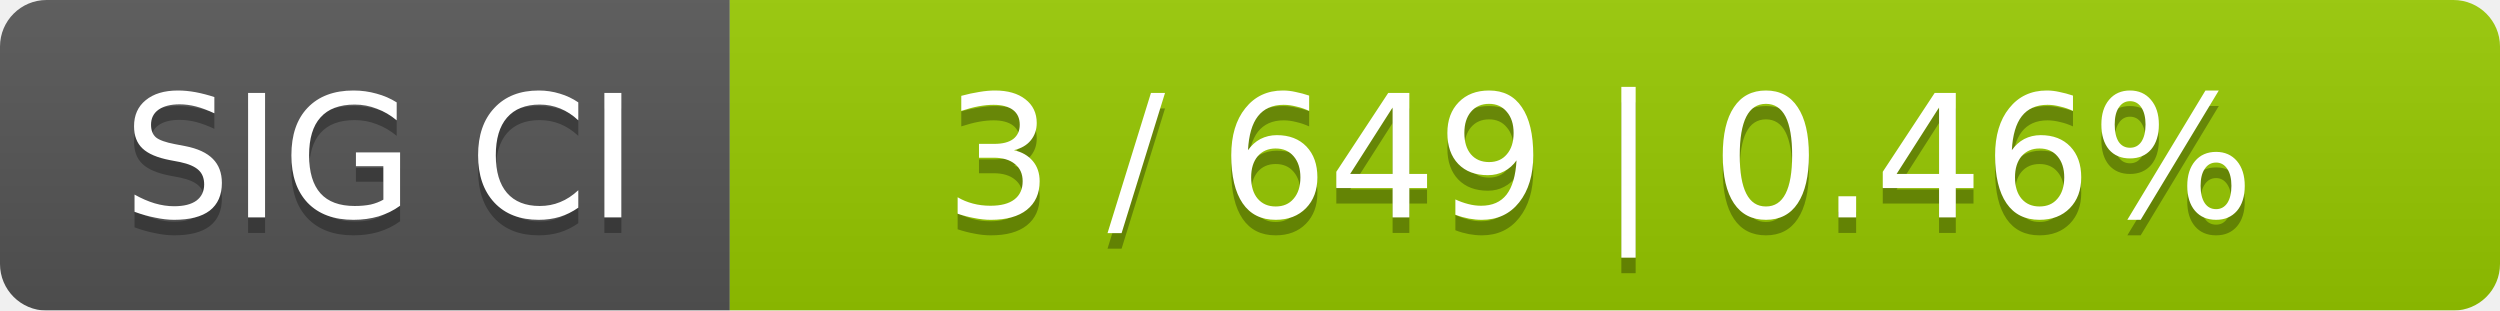
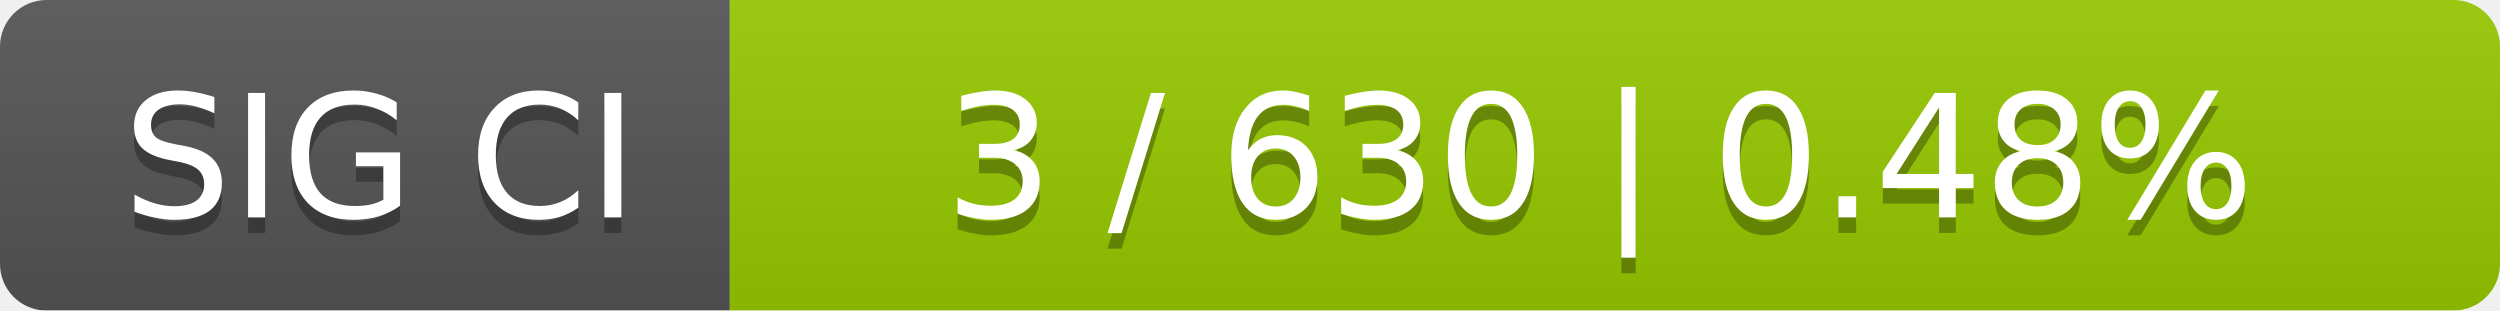
<svg xmlns="http://www.w3.org/2000/svg" width="161" height="20">
  <linearGradient id="smooth" x2="0" y2="100%">
    <stop offset="0" stop-color="#bbb" stop-opacity=".1" />
    <stop offset="1" stop-opacity=".1" />
  </linearGradient>
  <mask id="round">
    <rect width="161" height="20" rx="3" fill="#fff" />
  </mask>
  <g mask="url(#round)">
    <rect width="47" height="20" fill="#555" />
    <rect x="47" width="114" height="20" fill="#97ca00" />
    <rect width="161" height="20" fill="url(#smooth)" />
  </g>
  <g fill="#fff" text-anchor="middle" font-family="DejaVu Sans,Verdana,Geneva,sans-serif" font-size="11">
    <text x="24.5" y="15" fill="#010101" fill-opacity=".3">SIG CI</text>
    <text x="24.5" y="14">SIG CI</text>
-     <text x="103" y="15" fill="#010101" fill-opacity=".3">3 / 649    |    0.46%</text>
-     <text x="103" y="14">3 / 649    |    0.46%</text>
+     <text x="103" y="15" fill="#010101" fill-opacity=".3">3 / 630    |    0.48%</text>
+     <text x="103" y="14">3 / 630    |    0.48%</text>
  </g>
</svg>
